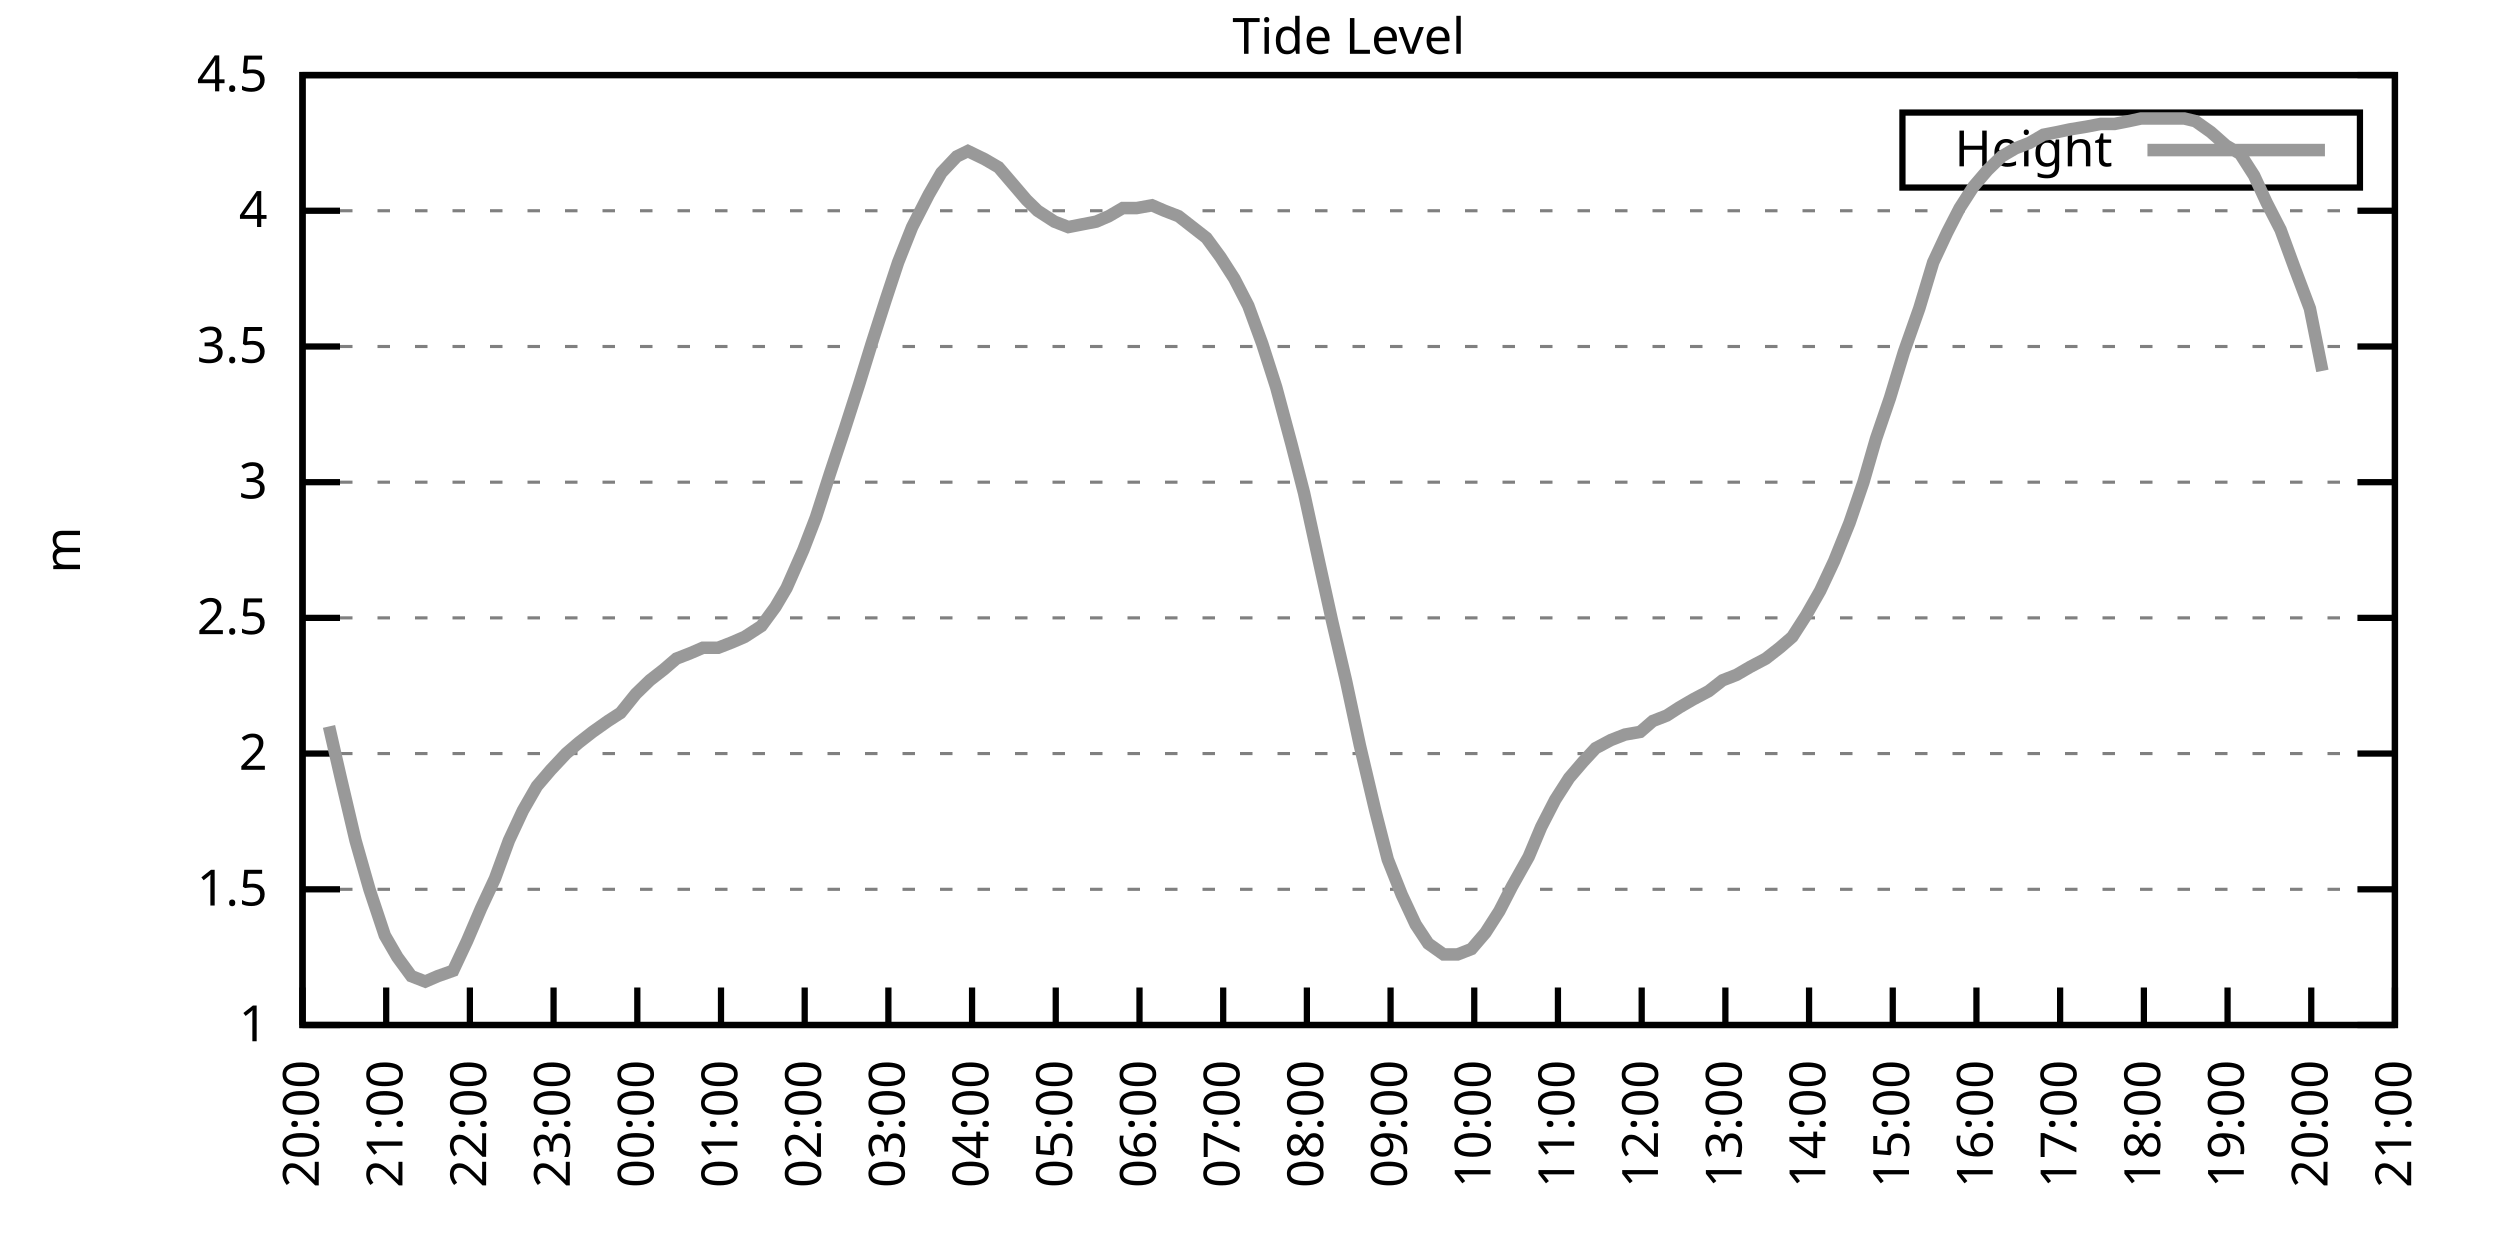
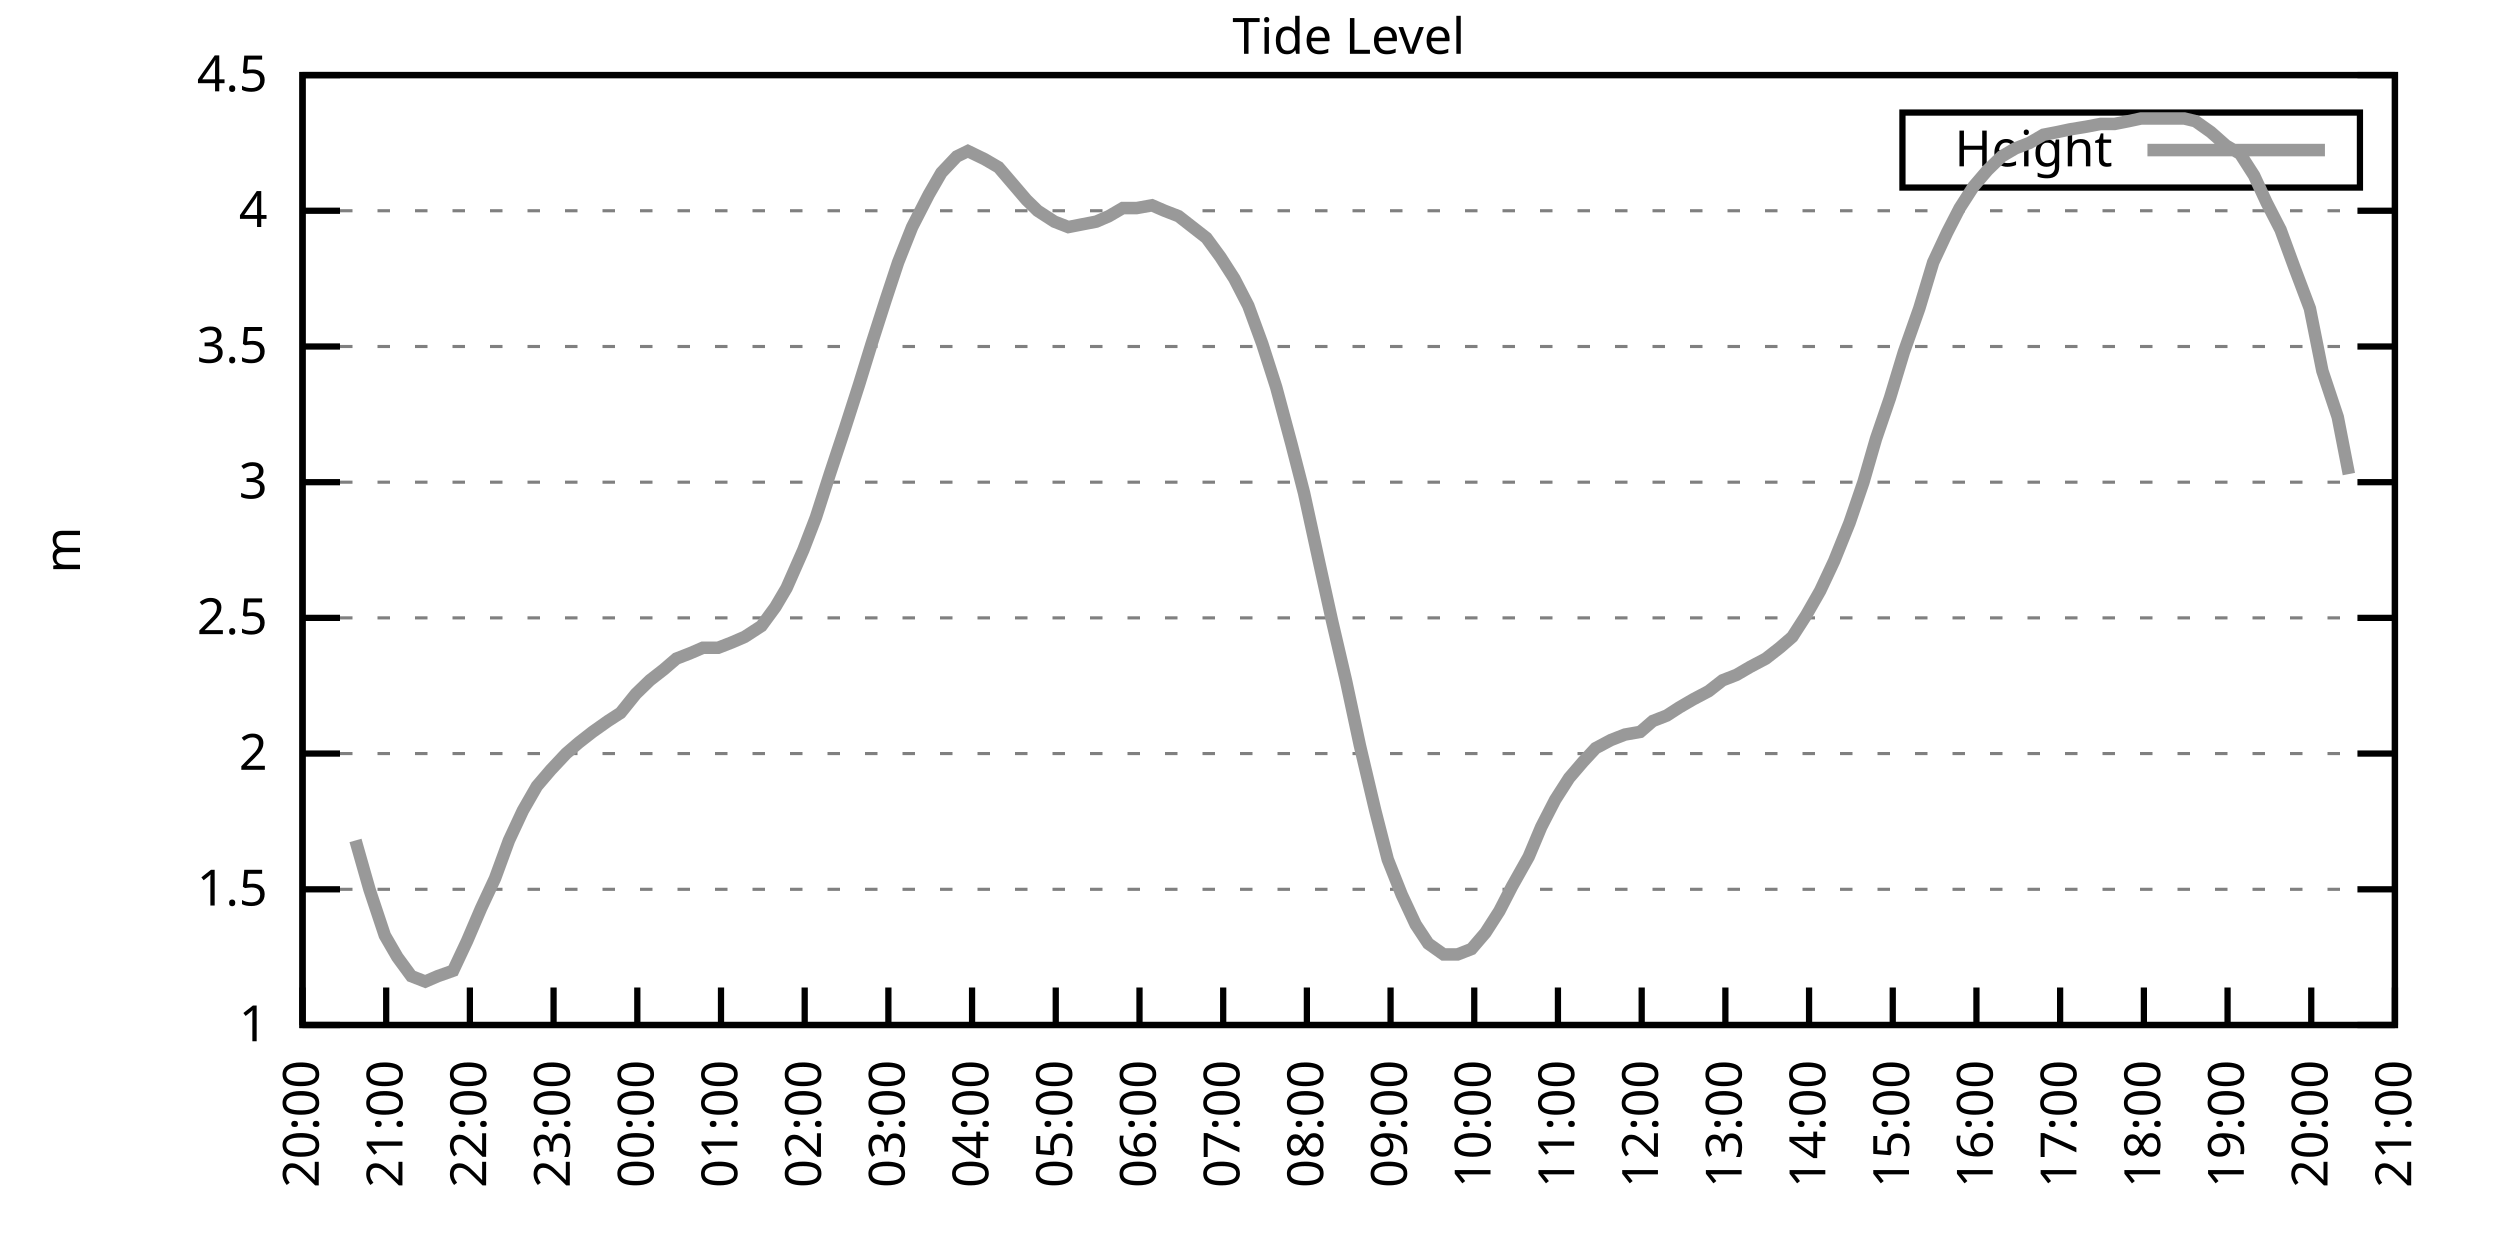
<svg xmlns="http://www.w3.org/2000/svg" xmlns:xlink="http://www.w3.org/1999/xlink" width="400" height="200" viewBox="0 0 400 200">
  <g id="gnuplot_canvas">
    <rect x="0" y="0" width="400" height="200" fill="none" />
    <defs>
      <circle id="gpDot" r="0.5" stroke-width="0.5" stroke="currentColor" />
      <path id="gpPt0" stroke-width="0.333" stroke="currentColor" d="M-1,0 h2 M0,-1 v2" />
      <path id="gpPt1" stroke-width="0.333" stroke="currentColor" d="M-1,-1 L1,1 M1,-1 L-1,1" />
      <path id="gpPt2" stroke-width="0.333" stroke="currentColor" d="M-1,0 L1,0 M0,-1 L0,1 M-1,-1 L1,1 M-1,1 L1,-1" />
      <rect id="gpPt3" stroke-width="0.333" stroke="currentColor" x="-1" y="-1" width="2" height="2" />
      <rect id="gpPt4" stroke-width="0.333" stroke="currentColor" fill="currentColor" x="-1" y="-1" width="2" height="2" />
      <circle id="gpPt5" stroke-width="0.333" stroke="currentColor" cx="0" cy="0" r="1" />
      <use xlink:href="#gpPt5" id="gpPt6" fill="currentColor" stroke="none" />
      <path id="gpPt7" stroke-width="0.333" stroke="currentColor" d="M0,-1.33 L-1.33,0.67 L1.33,0.67 z" />
      <use xlink:href="#gpPt7" id="gpPt8" fill="currentColor" stroke="none" />
      <use xlink:href="#gpPt7" id="gpPt9" stroke="currentColor" transform="rotate(180)" />
      <use xlink:href="#gpPt9" id="gpPt10" fill="currentColor" stroke="none" />
      <use xlink:href="#gpPt3" id="gpPt11" stroke="currentColor" transform="rotate(45)" />
      <use xlink:href="#gpPt11" id="gpPt12" fill="currentColor" stroke="none" />
      <path id="gpPt13" stroke-width="0.333" stroke="currentColor" d="M0,1.330 L1.265,0.411 L0.782,-1.067 L-0.782,-1.076 L-1.265,0.411 z" />
      <use xlink:href="#gpPt13" id="gpPt14" fill="currentColor" stroke="none" />
      <filter id="textbox" filterUnits="objectBoundingBox" x="0" y="0" height="1" width="1">
        <feFlood flood-color="white" flood-opacity="1" result="bgnd" />
        <feComposite in="SourceGraphic" in2="bgnd" operator="atop" />
      </filter>
      <filter id="greybox" filterUnits="objectBoundingBox" x="0" y="0" height="1" width="1">
        <feFlood flood-color="lightgrey" flood-opacity="1" result="grey" />
        <feComposite in="SourceGraphic" in2="grey" operator="atop" />
      </filter>
    </defs>
    <g fill="none" color="white" stroke="currentColor" stroke-width="1.00" stroke-linecap="butt" stroke-linejoin="miter">
</g>
    <g fill="none" color="black" stroke="currentColor" stroke-width="1.00" stroke-linecap="butt" stroke-linejoin="miter">
      <g stroke="none" shape-rendering="crispEdges">
        <polygon fill="rgb(255, 255, 255)" points="48.40,164.00 383.18,164.00 383.18,12.02 48.40,12.02 " />
      </g>
    </g>
    <g fill="none" color="black" stroke="currentColor" stroke-width="1.00" stroke-linecap="butt" stroke-linejoin="miter">
</g>
    <g fill="none" color="black" stroke="black" stroke-width="0.50" stroke-linecap="butt" stroke-linejoin="miter">
</g>
    <g fill="none" color="gray" stroke="currentColor" stroke-width="0.50" stroke-linecap="butt" stroke-linejoin="miter">
      <path stroke="gray" stroke-dasharray="2,4" class="gridline" d="M48.40,164.00 L383.19,164.00  " />
    </g>
    <g fill="none" color="gray" stroke="gray" stroke-width="1.00" stroke-linecap="butt" stroke-linejoin="miter">
</g>
    <g fill="none" color="black" stroke="currentColor" stroke-width="1.00" stroke-linecap="butt" stroke-linejoin="miter">
      <path stroke="black" d="M48.40,164.00 L54.40,164.00 M383.19,164.00 L377.19,164.00  " />
      <g transform="translate(42.80,166.60)" stroke="none" fill="black" font-family="Sans" font-size="8.00" text-anchor="end">
        <text>
          <tspan font-family="Sans"> 1</tspan>
        </text>
      </g>
    </g>
    <g fill="none" color="black" stroke="currentColor" stroke-width="1.00" stroke-linecap="butt" stroke-linejoin="miter">
</g>
    <g fill="none" color="black" stroke="black" stroke-width="0.50" stroke-linecap="butt" stroke-linejoin="miter">
</g>
    <g fill="none" color="gray" stroke="currentColor" stroke-width="0.50" stroke-linecap="butt" stroke-linejoin="miter">
      <path stroke="gray" stroke-dasharray="2,4" class="gridline" d="M48.40,142.29 L383.19,142.29  " />
    </g>
    <g fill="none" color="gray" stroke="gray" stroke-width="1.00" stroke-linecap="butt" stroke-linejoin="miter">
</g>
    <g fill="none" color="black" stroke="currentColor" stroke-width="1.00" stroke-linecap="butt" stroke-linejoin="miter">
      <path stroke="black" d="M48.40,142.29 L54.40,142.29 M383.19,142.29 L377.19,142.29  " />
      <g transform="translate(42.80,144.89)" stroke="none" fill="black" font-family="Sans" font-size="8.00" text-anchor="end">
        <text>
          <tspan font-family="Sans"> 1.5</tspan>
        </text>
      </g>
    </g>
    <g fill="none" color="black" stroke="currentColor" stroke-width="1.00" stroke-linecap="butt" stroke-linejoin="miter">
</g>
    <g fill="none" color="black" stroke="black" stroke-width="0.50" stroke-linecap="butt" stroke-linejoin="miter">
</g>
    <g fill="none" color="gray" stroke="currentColor" stroke-width="0.50" stroke-linecap="butt" stroke-linejoin="miter">
      <path stroke="gray" stroke-dasharray="2,4" class="gridline" d="M48.40,120.57 L383.19,120.57  " />
    </g>
    <g fill="none" color="gray" stroke="gray" stroke-width="1.00" stroke-linecap="butt" stroke-linejoin="miter">
</g>
    <g fill="none" color="black" stroke="currentColor" stroke-width="1.00" stroke-linecap="butt" stroke-linejoin="miter">
      <path stroke="black" d="M48.40,120.57 L54.40,120.57 M383.19,120.57 L377.19,120.57  " />
      <g transform="translate(42.80,123.17)" stroke="none" fill="black" font-family="Sans" font-size="8.00" text-anchor="end">
        <text>
          <tspan font-family="Sans"> 2</tspan>
        </text>
      </g>
    </g>
    <g fill="none" color="black" stroke="currentColor" stroke-width="1.00" stroke-linecap="butt" stroke-linejoin="miter">
</g>
    <g fill="none" color="black" stroke="black" stroke-width="0.50" stroke-linecap="butt" stroke-linejoin="miter">
</g>
    <g fill="none" color="gray" stroke="currentColor" stroke-width="0.50" stroke-linecap="butt" stroke-linejoin="miter">
      <path stroke="gray" stroke-dasharray="2,4" class="gridline" d="M48.40,98.86 L383.19,98.86  " />
    </g>
    <g fill="none" color="gray" stroke="gray" stroke-width="1.00" stroke-linecap="butt" stroke-linejoin="miter">
</g>
    <g fill="none" color="black" stroke="currentColor" stroke-width="1.00" stroke-linecap="butt" stroke-linejoin="miter">
      <path stroke="black" d="M48.40,98.86 L54.40,98.86 M383.19,98.86 L377.19,98.86  " />
      <g transform="translate(42.80,101.46)" stroke="none" fill="black" font-family="Sans" font-size="8.00" text-anchor="end">
        <text>
          <tspan font-family="Sans"> 2.5</tspan>
        </text>
      </g>
    </g>
    <g fill="none" color="black" stroke="currentColor" stroke-width="1.00" stroke-linecap="butt" stroke-linejoin="miter">
</g>
    <g fill="none" color="black" stroke="black" stroke-width="0.50" stroke-linecap="butt" stroke-linejoin="miter">
</g>
    <g fill="none" color="gray" stroke="currentColor" stroke-width="0.50" stroke-linecap="butt" stroke-linejoin="miter">
      <path stroke="gray" stroke-dasharray="2,4" class="gridline" d="M48.40,77.15 L383.19,77.15  " />
    </g>
    <g fill="none" color="gray" stroke="gray" stroke-width="1.00" stroke-linecap="butt" stroke-linejoin="miter">
</g>
    <g fill="none" color="black" stroke="currentColor" stroke-width="1.00" stroke-linecap="butt" stroke-linejoin="miter">
      <path stroke="black" d="M48.40,77.15 L54.40,77.15 M383.19,77.15 L377.19,77.15  " />
      <g transform="translate(42.80,79.75)" stroke="none" fill="black" font-family="Sans" font-size="8.00" text-anchor="end">
        <text>
          <tspan font-family="Sans"> 3</tspan>
        </text>
      </g>
    </g>
    <g fill="none" color="black" stroke="currentColor" stroke-width="1.00" stroke-linecap="butt" stroke-linejoin="miter">
</g>
    <g fill="none" color="black" stroke="black" stroke-width="0.50" stroke-linecap="butt" stroke-linejoin="miter">
</g>
    <g fill="none" color="gray" stroke="currentColor" stroke-width="0.50" stroke-linecap="butt" stroke-linejoin="miter">
      <path stroke="gray" stroke-dasharray="2,4" class="gridline" d="M48.40,55.44 L383.19,55.44  " />
    </g>
    <g fill="none" color="gray" stroke="gray" stroke-width="1.00" stroke-linecap="butt" stroke-linejoin="miter">
</g>
    <g fill="none" color="black" stroke="currentColor" stroke-width="1.00" stroke-linecap="butt" stroke-linejoin="miter">
      <path stroke="black" d="M48.40,55.44 L54.40,55.44 M383.19,55.44 L377.19,55.44  " />
      <g transform="translate(42.80,58.04)" stroke="none" fill="black" font-family="Sans" font-size="8.00" text-anchor="end">
        <text>
          <tspan font-family="Sans"> 3.5</tspan>
        </text>
      </g>
    </g>
    <g fill="none" color="black" stroke="currentColor" stroke-width="1.00" stroke-linecap="butt" stroke-linejoin="miter">
</g>
    <g fill="none" color="black" stroke="black" stroke-width="0.50" stroke-linecap="butt" stroke-linejoin="miter">
</g>
    <g fill="none" color="gray" stroke="currentColor" stroke-width="0.50" stroke-linecap="butt" stroke-linejoin="miter">
      <path stroke="gray" stroke-dasharray="2,4" class="gridline" d="M48.40,33.72 L383.19,33.72  " />
    </g>
    <g fill="none" color="gray" stroke="gray" stroke-width="1.00" stroke-linecap="butt" stroke-linejoin="miter">
</g>
    <g fill="none" color="black" stroke="currentColor" stroke-width="1.00" stroke-linecap="butt" stroke-linejoin="miter">
      <path stroke="black" d="M48.40,33.72 L54.40,33.72 M383.19,33.72 L377.19,33.72  " />
      <g transform="translate(42.80,36.32)" stroke="none" fill="black" font-family="Sans" font-size="8.00" text-anchor="end">
        <text>
          <tspan font-family="Sans"> 4</tspan>
        </text>
      </g>
    </g>
    <g fill="none" color="black" stroke="currentColor" stroke-width="1.00" stroke-linecap="butt" stroke-linejoin="miter">
</g>
    <g fill="none" color="black" stroke="black" stroke-width="0.50" stroke-linecap="butt" stroke-linejoin="miter">
</g>
    <g fill="none" color="gray" stroke="currentColor" stroke-width="0.50" stroke-linecap="butt" stroke-linejoin="miter">
      <path stroke="gray" stroke-dasharray="2,4" class="gridline" d="M48.40,12.01 L383.19,12.01  " />
    </g>
    <g fill="none" color="gray" stroke="gray" stroke-width="1.00" stroke-linecap="butt" stroke-linejoin="miter">
</g>
    <g fill="none" color="black" stroke="currentColor" stroke-width="1.00" stroke-linecap="butt" stroke-linejoin="miter">
      <path stroke="black" d="M48.40,12.01 L54.40,12.01 M383.19,12.01 L377.19,12.01  " />
      <g transform="translate(42.80,14.61)" stroke="none" fill="black" font-family="Sans" font-size="8.00" text-anchor="end">
        <text>
          <tspan font-family="Sans"> 4.5</tspan>
        </text>
      </g>
    </g>
    <g fill="none" color="black" stroke="currentColor" stroke-width="1.00" stroke-linecap="butt" stroke-linejoin="miter">
      <path stroke="black" d="M48.40,164.00 L48.40,158.00  " />
      <g transform="translate(51.00,169.60) rotate(270.00)" stroke="none" fill="black" font-family="Sans" font-size="8.00" text-anchor="end">
        <text>
          <tspan font-family="Sans">20:00</tspan>
        </text>
      </g>
    </g>
    <g fill="none" color="black" stroke="currentColor" stroke-width="1.00" stroke-linecap="butt" stroke-linejoin="miter">
      <path stroke="black" d="M61.79,164.00 L61.79,158.00  " />
      <g transform="translate(64.39,169.60) rotate(270.00)" stroke="none" fill="black" font-family="Sans" font-size="8.00" text-anchor="end">
        <text>
          <tspan font-family="Sans">21:00</tspan>
        </text>
      </g>
    </g>
    <g fill="none" color="black" stroke="currentColor" stroke-width="1.00" stroke-linecap="butt" stroke-linejoin="miter">
      <path stroke="black" d="M75.18,164.00 L75.18,158.00  " />
      <g transform="translate(77.78,169.60) rotate(270.00)" stroke="none" fill="black" font-family="Sans" font-size="8.00" text-anchor="end">
        <text>
          <tspan font-family="Sans">22:00</tspan>
        </text>
      </g>
    </g>
    <g fill="none" color="black" stroke="currentColor" stroke-width="1.00" stroke-linecap="butt" stroke-linejoin="miter">
      <path stroke="black" d="M88.57,164.00 L88.57,158.00  " />
      <g transform="translate(91.17,169.60) rotate(270.00)" stroke="none" fill="black" font-family="Sans" font-size="8.00" text-anchor="end">
        <text>
          <tspan font-family="Sans">23:00</tspan>
        </text>
      </g>
    </g>
    <g fill="none" color="black" stroke="currentColor" stroke-width="1.00" stroke-linecap="butt" stroke-linejoin="miter">
      <path stroke="black" d="M101.97,164.00 L101.97,158.00  " />
      <g transform="translate(104.57,169.60) rotate(270.00)" stroke="none" fill="black" font-family="Sans" font-size="8.00" text-anchor="end">
        <text>
          <tspan font-family="Sans">00:00</tspan>
        </text>
      </g>
    </g>
    <g fill="none" color="black" stroke="currentColor" stroke-width="1.00" stroke-linecap="butt" stroke-linejoin="miter">
      <path stroke="black" d="M115.36,164.00 L115.36,158.00  " />
      <g transform="translate(117.96,169.60) rotate(270.00)" stroke="none" fill="black" font-family="Sans" font-size="8.00" text-anchor="end">
        <text>
          <tspan font-family="Sans">01:00</tspan>
        </text>
      </g>
    </g>
    <g fill="none" color="black" stroke="currentColor" stroke-width="1.00" stroke-linecap="butt" stroke-linejoin="miter">
      <path stroke="black" d="M128.75,164.00 L128.75,158.00  " />
      <g transform="translate(131.35,169.60) rotate(270.00)" stroke="none" fill="black" font-family="Sans" font-size="8.00" text-anchor="end">
        <text>
          <tspan font-family="Sans">02:00</tspan>
        </text>
      </g>
    </g>
    <g fill="none" color="black" stroke="currentColor" stroke-width="1.00" stroke-linecap="butt" stroke-linejoin="miter">
      <path stroke="black" d="M142.14,164.00 L142.14,158.00  " />
      <g transform="translate(144.74,169.60) rotate(270.00)" stroke="none" fill="black" font-family="Sans" font-size="8.00" text-anchor="end">
        <text>
          <tspan font-family="Sans">03:00</tspan>
        </text>
      </g>
    </g>
    <g fill="none" color="black" stroke="currentColor" stroke-width="1.00" stroke-linecap="butt" stroke-linejoin="miter">
      <path stroke="black" d="M155.53,164.00 L155.53,158.00  " />
      <g transform="translate(158.13,169.60) rotate(270.00)" stroke="none" fill="black" font-family="Sans" font-size="8.00" text-anchor="end">
        <text>
          <tspan font-family="Sans">04:00</tspan>
        </text>
      </g>
    </g>
    <g fill="none" color="black" stroke="currentColor" stroke-width="1.00" stroke-linecap="butt" stroke-linejoin="miter">
      <path stroke="black" d="M168.92,164.00 L168.92,158.00  " />
      <g transform="translate(171.52,169.60) rotate(270.00)" stroke="none" fill="black" font-family="Sans" font-size="8.00" text-anchor="end">
        <text>
          <tspan font-family="Sans">05:00</tspan>
        </text>
      </g>
    </g>
    <g fill="none" color="black" stroke="currentColor" stroke-width="1.00" stroke-linecap="butt" stroke-linejoin="miter">
      <path stroke="black" d="M182.32,164.00 L182.32,158.00  " />
      <g transform="translate(184.92,169.60) rotate(270.00)" stroke="none" fill="black" font-family="Sans" font-size="8.00" text-anchor="end">
        <text>
          <tspan font-family="Sans">06:00</tspan>
        </text>
      </g>
    </g>
    <g fill="none" color="black" stroke="currentColor" stroke-width="1.00" stroke-linecap="butt" stroke-linejoin="miter">
      <path stroke="black" d="M195.71,164.00 L195.71,158.00  " />
      <g transform="translate(198.31,169.60) rotate(270.00)" stroke="none" fill="black" font-family="Sans" font-size="8.00" text-anchor="end">
        <text>
          <tspan font-family="Sans">07:00</tspan>
        </text>
      </g>
    </g>
    <g fill="none" color="black" stroke="currentColor" stroke-width="1.00" stroke-linecap="butt" stroke-linejoin="miter">
      <path stroke="black" d="M209.10,164.00 L209.10,158.00  " />
      <g transform="translate(211.70,169.60) rotate(270.00)" stroke="none" fill="black" font-family="Sans" font-size="8.00" text-anchor="end">
        <text>
          <tspan font-family="Sans">08:00</tspan>
        </text>
      </g>
    </g>
    <g fill="none" color="black" stroke="currentColor" stroke-width="1.00" stroke-linecap="butt" stroke-linejoin="miter">
      <path stroke="black" d="M222.49,164.00 L222.49,158.00  " />
      <g transform="translate(225.09,169.60) rotate(270.00)" stroke="none" fill="black" font-family="Sans" font-size="8.00" text-anchor="end">
        <text>
          <tspan font-family="Sans">09:00</tspan>
        </text>
      </g>
    </g>
    <g fill="none" color="black" stroke="currentColor" stroke-width="1.00" stroke-linecap="butt" stroke-linejoin="miter">
      <path stroke="black" d="M235.88,164.00 L235.88,158.00  " />
      <g transform="translate(238.48,169.60) rotate(270.00)" stroke="none" fill="black" font-family="Sans" font-size="8.00" text-anchor="end">
        <text>
          <tspan font-family="Sans">10:00</tspan>
        </text>
      </g>
    </g>
    <g fill="none" color="black" stroke="currentColor" stroke-width="1.00" stroke-linecap="butt" stroke-linejoin="miter">
      <path stroke="black" d="M249.27,164.00 L249.27,158.00  " />
      <g transform="translate(251.87,169.60) rotate(270.00)" stroke="none" fill="black" font-family="Sans" font-size="8.00" text-anchor="end">
        <text>
          <tspan font-family="Sans">11:00</tspan>
        </text>
      </g>
    </g>
    <g fill="none" color="black" stroke="currentColor" stroke-width="1.00" stroke-linecap="butt" stroke-linejoin="miter">
      <path stroke="black" d="M262.67,164.00 L262.67,158.00  " />
      <g transform="translate(265.27,169.60) rotate(270.00)" stroke="none" fill="black" font-family="Sans" font-size="8.00" text-anchor="end">
        <text>
          <tspan font-family="Sans">12:00</tspan>
        </text>
      </g>
    </g>
    <g fill="none" color="black" stroke="currentColor" stroke-width="1.00" stroke-linecap="butt" stroke-linejoin="miter">
      <path stroke="black" d="M276.06,164.00 L276.06,158.00  " />
      <g transform="translate(278.66,169.60) rotate(270.00)" stroke="none" fill="black" font-family="Sans" font-size="8.00" text-anchor="end">
        <text>
          <tspan font-family="Sans">13:00</tspan>
        </text>
      </g>
    </g>
    <g fill="none" color="black" stroke="currentColor" stroke-width="1.00" stroke-linecap="butt" stroke-linejoin="miter">
      <path stroke="black" d="M289.45,164.00 L289.45,158.00  " />
      <g transform="translate(292.05,169.60) rotate(270.00)" stroke="none" fill="black" font-family="Sans" font-size="8.00" text-anchor="end">
        <text>
          <tspan font-family="Sans">14:00</tspan>
        </text>
      </g>
    </g>
    <g fill="none" color="black" stroke="currentColor" stroke-width="1.00" stroke-linecap="butt" stroke-linejoin="miter">
      <path stroke="black" d="M302.84,164.00 L302.84,158.00  " />
      <g transform="translate(305.44,169.60) rotate(270.00)" stroke="none" fill="black" font-family="Sans" font-size="8.00" text-anchor="end">
        <text>
          <tspan font-family="Sans">15:00</tspan>
        </text>
      </g>
    </g>
    <g fill="none" color="black" stroke="currentColor" stroke-width="1.00" stroke-linecap="butt" stroke-linejoin="miter">
      <path stroke="black" d="M316.23,164.00 L316.23,158.00  " />
      <g transform="translate(318.83,169.60) rotate(270.00)" stroke="none" fill="black" font-family="Sans" font-size="8.00" text-anchor="end">
        <text>
          <tspan font-family="Sans">16:00</tspan>
        </text>
      </g>
    </g>
    <g fill="none" color="black" stroke="currentColor" stroke-width="1.00" stroke-linecap="butt" stroke-linejoin="miter">
      <path stroke="black" d="M329.62,164.00 L329.62,158.00  " />
      <g transform="translate(332.22,169.60) rotate(270.00)" stroke="none" fill="black" font-family="Sans" font-size="8.00" text-anchor="end">
        <text>
          <tspan font-family="Sans">17:00</tspan>
        </text>
      </g>
    </g>
    <g fill="none" color="black" stroke="currentColor" stroke-width="1.00" stroke-linecap="butt" stroke-linejoin="miter">
      <path stroke="black" d="M343.02,164.00 L343.02,158.00  " />
      <g transform="translate(345.62,169.60) rotate(270.00)" stroke="none" fill="black" font-family="Sans" font-size="8.00" text-anchor="end">
        <text>
          <tspan font-family="Sans">18:00</tspan>
        </text>
      </g>
    </g>
    <g fill="none" color="black" stroke="currentColor" stroke-width="1.00" stroke-linecap="butt" stroke-linejoin="miter">
      <path stroke="black" d="M356.41,164.00 L356.41,158.00  " />
      <g transform="translate(359.01,169.60) rotate(270.00)" stroke="none" fill="black" font-family="Sans" font-size="8.00" text-anchor="end">
        <text>
          <tspan font-family="Sans">19:00</tspan>
        </text>
      </g>
    </g>
    <g fill="none" color="black" stroke="currentColor" stroke-width="1.00" stroke-linecap="butt" stroke-linejoin="miter">
      <path stroke="black" d="M369.80,164.00 L369.80,158.00  " />
      <g transform="translate(372.40,169.60) rotate(270.00)" stroke="none" fill="black" font-family="Sans" font-size="8.00" text-anchor="end">
        <text>
          <tspan font-family="Sans">20:00</tspan>
        </text>
      </g>
    </g>
    <g fill="none" color="black" stroke="currentColor" stroke-width="1.00" stroke-linecap="butt" stroke-linejoin="miter">
      <path stroke="black" d="M383.19,164.00 L383.19,158.00  " />
      <g transform="translate(385.79,169.60) rotate(270.00)" stroke="none" fill="black" font-family="Sans" font-size="8.00" text-anchor="end">
        <text>
          <tspan font-family="Sans">21:00</tspan>
        </text>
      </g>
    </g>
    <g fill="none" color="black" stroke="currentColor" stroke-width="1.00" stroke-linecap="butt" stroke-linejoin="miter">
</g>
    <g fill="none" color="black" stroke="currentColor" stroke-width="1.00" stroke-linecap="butt" stroke-linejoin="miter">
      <path stroke="black" d="M48.40,12.01 L48.40,164.00 L383.19,164.00 L383.19,12.01 L48.40,12.01 Z  " />
    </g>
    <g fill="none" color="black" stroke="currentColor" stroke-width="1.00" stroke-linecap="butt" stroke-linejoin="miter">
</g>
    <g fill="none" color="black" stroke="currentColor" stroke-width="1.00" stroke-linecap="butt" stroke-linejoin="miter">
      <path stroke="black" d="M304.39,30.01 L304.39,18.01 L377.59,18.01 L377.59,30.01 L304.39,30.01 Z  " />
    </g>
    <g id="Tide_level_plot_1">
      <g fill="none" color="white" stroke="black" stroke-width="2.00" stroke-linecap="butt" stroke-linejoin="miter">
</g>
      <g fill="none" color="black" stroke="currentColor" stroke-width="2.00" stroke-linecap="butt" stroke-linejoin="miter">
        <g transform="translate(337.99,26.61)" stroke="none" fill="black" font-family="Sans" font-size="8.00" text-anchor="end">
          <text>
            <tspan font-family="Sans">Height</tspan>
          </text>
        </g>
      </g>
      <g fill="none" color="black" stroke="currentColor" stroke-width="2.00" stroke-linecap="butt" stroke-linejoin="miter">
-         <path stroke="rgb(153, 153, 153)" d="M343.59,24.01 L371.99,24.01 M52.64,116.23 L54.43,124.05 L56.88,134.47 L59.11,142.29 L61.57,149.67 L63.58,153.14   L65.81,156.18 L68.04,157.05 L70.05,156.18 L72.50,155.31 L74.74,150.54 L76.97,145.33 L79.20,140.55 L81.43,134.47   L83.66,129.69 L85.90,125.79 L88.13,123.18 L90.58,120.57 L92.59,118.84 L94.82,117.10 L97.28,115.36 L99.29,114.06   L101.74,111.02 L103.98,108.85 L106.21,107.11 L108.22,105.38 L110.45,104.51 L112.46,103.64 L114.91,103.64 L117.14,102.77   L119.15,101.90 L121.83,100.16 L124.06,97.12 L125.85,94.08 L128.53,88.00 L130.54,82.79 L132.77,75.85 L135.22,68.46   L137.45,61.52 L139.46,55.00 L141.69,48.05 L143.70,41.97 L145.94,36.33 L148.61,31.12 L150.62,27.64 L153.08,25.04   L154.86,24.17 L157.54,25.47 L159.77,26.77 L162.01,29.38 L164.24,31.99 L166.02,33.72 L168.70,35.46 L170.93,36.33   L173.17,35.89 L175.40,35.46 L177.41,34.59 L179.64,33.29 L181.87,33.29 L184.32,32.85 L186.33,33.72 L188.57,34.59   L190.80,36.33 L193.03,38.07 L195.26,41.11 L197.49,44.58 L199.73,48.92 L201.96,55.00 L204.19,61.95 L206.64,71.07   L208.65,78.89 L211.11,90.18 L213.12,99.30 L215.35,108.85 L217.58,119.27 L220.04,129.69 L222.04,137.51 L224.28,143.16   L226.51,147.93 L228.52,150.97 L230.97,152.71 L233.20,152.71 L235.44,151.84 L237.67,149.24 L239.90,145.76 L241.91,141.85   L244.59,137.08 L246.60,132.30 L248.83,127.96 L251.06,124.48 L253.29,121.88 L255.30,119.71 L257.76,118.40 L259.99,117.53   L262.44,117.10 L264.45,115.36 L266.68,114.49 L268.69,113.19 L270.92,111.89 L273.38,110.59 L275.61,108.85 L277.84,107.98   L280.07,106.68 L282.53,105.38 L284.76,103.64 L286.77,101.90 L289.00,98.43 L291.23,94.52 L293.47,89.74 L295.92,83.66   L298.15,77.15 L300.16,70.20 L302.39,63.69 L304.63,56.30 L307.08,49.36 L309.31,41.97 L311.54,37.20 L313.55,33.29   L315.79,29.81 L318.02,27.21 L320.25,25.04 L322.48,23.73 L324.71,22.87 L326.95,21.56 L329.18,21.13 L331.19,20.70   L333.86,20.26 L336.10,19.83 L338.33,19.83 L340.56,19.39 L342.57,18.96 L344.80,18.96 L347.03,18.96 L349.49,18.96   L351.27,19.39 L353.73,21.13 L356.18,23.30 L358.42,24.60 L360.65,28.08 L362.66,32.42 L364.89,36.76 L367.12,42.84   L369.58,49.36 L371.58,59.34  " />
+         <path stroke="rgb(153, 153, 153)" d="M343.59,24.01 L371.99,24.01 M56.88,134.47 L59.11,142.29 L61.57,149.67 L63.58,153.14 L65.81,156.18 L68.04,157.05   L70.05,156.18 L72.50,155.31 L74.74,150.54 L76.97,145.33 L79.20,140.55 L81.43,134.47 L83.66,129.69 L85.90,125.79   L88.13,123.18 L90.58,120.57 L92.59,118.84 L94.82,117.10 L97.28,115.36 L99.29,114.06 L101.74,111.02 L103.98,108.85   L106.21,107.11 L108.22,105.38 L110.45,104.51 L112.46,103.64 L114.91,103.64 L117.14,102.77 L119.15,101.90 L121.83,100.16   L124.06,97.12 L125.85,94.08 L128.53,88.00 L130.54,82.79 L132.77,75.85 L135.22,68.46 L137.45,61.52 L139.46,55.00   L141.69,48.05 L143.70,41.97 L145.94,36.33 L148.61,31.12 L150.62,27.64 L153.08,25.04 L154.86,24.17 L157.54,25.47   L159.77,26.77 L162.01,29.38 L164.24,31.99 L166.02,33.72 L168.70,35.46 L170.93,36.33 L173.17,35.89 L175.40,35.46   L177.41,34.59 L179.64,33.29 L181.87,33.29 L184.32,32.85 L186.33,33.72 L188.57,34.59 L190.80,36.33 L193.03,38.07   L195.26,41.11 L197.49,44.58 L199.73,48.92 L201.96,55.00 L204.19,61.95 L206.64,71.07 L208.65,78.89 L211.11,90.18   L213.12,99.30 L215.35,108.85 L217.58,119.27 L220.04,129.69 L222.04,137.51 L224.28,143.16 L226.51,147.93 L228.52,150.97   L230.97,152.71 L233.20,152.71 L235.44,151.84 L237.67,149.24 L239.90,145.76 L241.91,141.85 L244.59,137.08 L246.60,132.30   L248.83,127.96 L251.06,124.48 L253.29,121.88 L255.30,119.71 L257.76,118.40 L259.99,117.53 L262.44,117.10 L264.45,115.36   L266.68,114.49 L268.69,113.19 L270.92,111.89 L273.38,110.59 L275.61,108.85 L277.84,107.98 L280.07,106.68 L282.53,105.38   L284.76,103.64 L286.77,101.90 L289.00,98.43 L291.23,94.52 L293.47,89.74 L295.92,83.66 L298.15,77.15 L300.16,70.20   L302.39,63.69 L304.63,56.30 L307.08,49.36 L309.31,41.97 L311.54,37.20 L313.55,33.29 L315.79,29.81 L318.02,27.21   L320.25,25.04 L322.48,23.73 L324.71,22.87 L326.95,21.56 L329.18,21.13 L331.19,20.70 L333.86,20.26 L336.10,19.83   L338.33,19.83 L340.56,19.39 L342.57,18.96 L344.80,18.96 L347.03,18.96 L349.49,18.96 L351.27,19.39 L353.73,21.13   L356.18,23.30 L358.42,24.60 L360.65,28.08 L362.66,32.42 L364.89,36.76 L367.12,42.84 L369.58,49.36 L371.58,59.34   L374.04,66.73 L375.82,75.85  " />
      </g>
    </g>
    <g fill="none" color="black" stroke="currentColor" stroke-width="2.00" stroke-linecap="butt" stroke-linejoin="miter">
</g>
    <g fill="none" color="black" stroke="black" stroke-width="1.00" stroke-linecap="butt" stroke-linejoin="miter">
</g>
    <g fill="none" color="black" stroke="currentColor" stroke-width="1.00" stroke-linecap="butt" stroke-linejoin="miter">
      <path stroke="black" d="M48.40,12.01 L48.40,164.00 L383.19,164.00 L383.19,12.01 L48.40,12.01 Z  " />
      <g transform="translate(12.80,88.01) rotate(270.00)" stroke="none" fill="black" font-family="Sans" font-size="8.00" text-anchor="middle">
        <text>
          <tspan font-family="Sans">m</tspan>
        </text>
      </g>
    </g>
    <g fill="none" color="black" stroke="currentColor" stroke-width="1.00" stroke-linecap="butt" stroke-linejoin="miter">
</g>
    <g fill="none" color="black" stroke="currentColor" stroke-width="1.00" stroke-linecap="butt" stroke-linejoin="miter">
      <g transform="translate(215.79,8.61)" stroke="none" fill="black" font-family="Sans" font-size="8.00" text-anchor="middle">
        <text>
          <tspan font-family="Sans">Tide Level</tspan>
        </text>
      </g>
    </g>
    <g fill="none" color="black" stroke="currentColor" stroke-width="1.00" stroke-linecap="butt" stroke-linejoin="miter">
</g>
  </g>
</svg>
